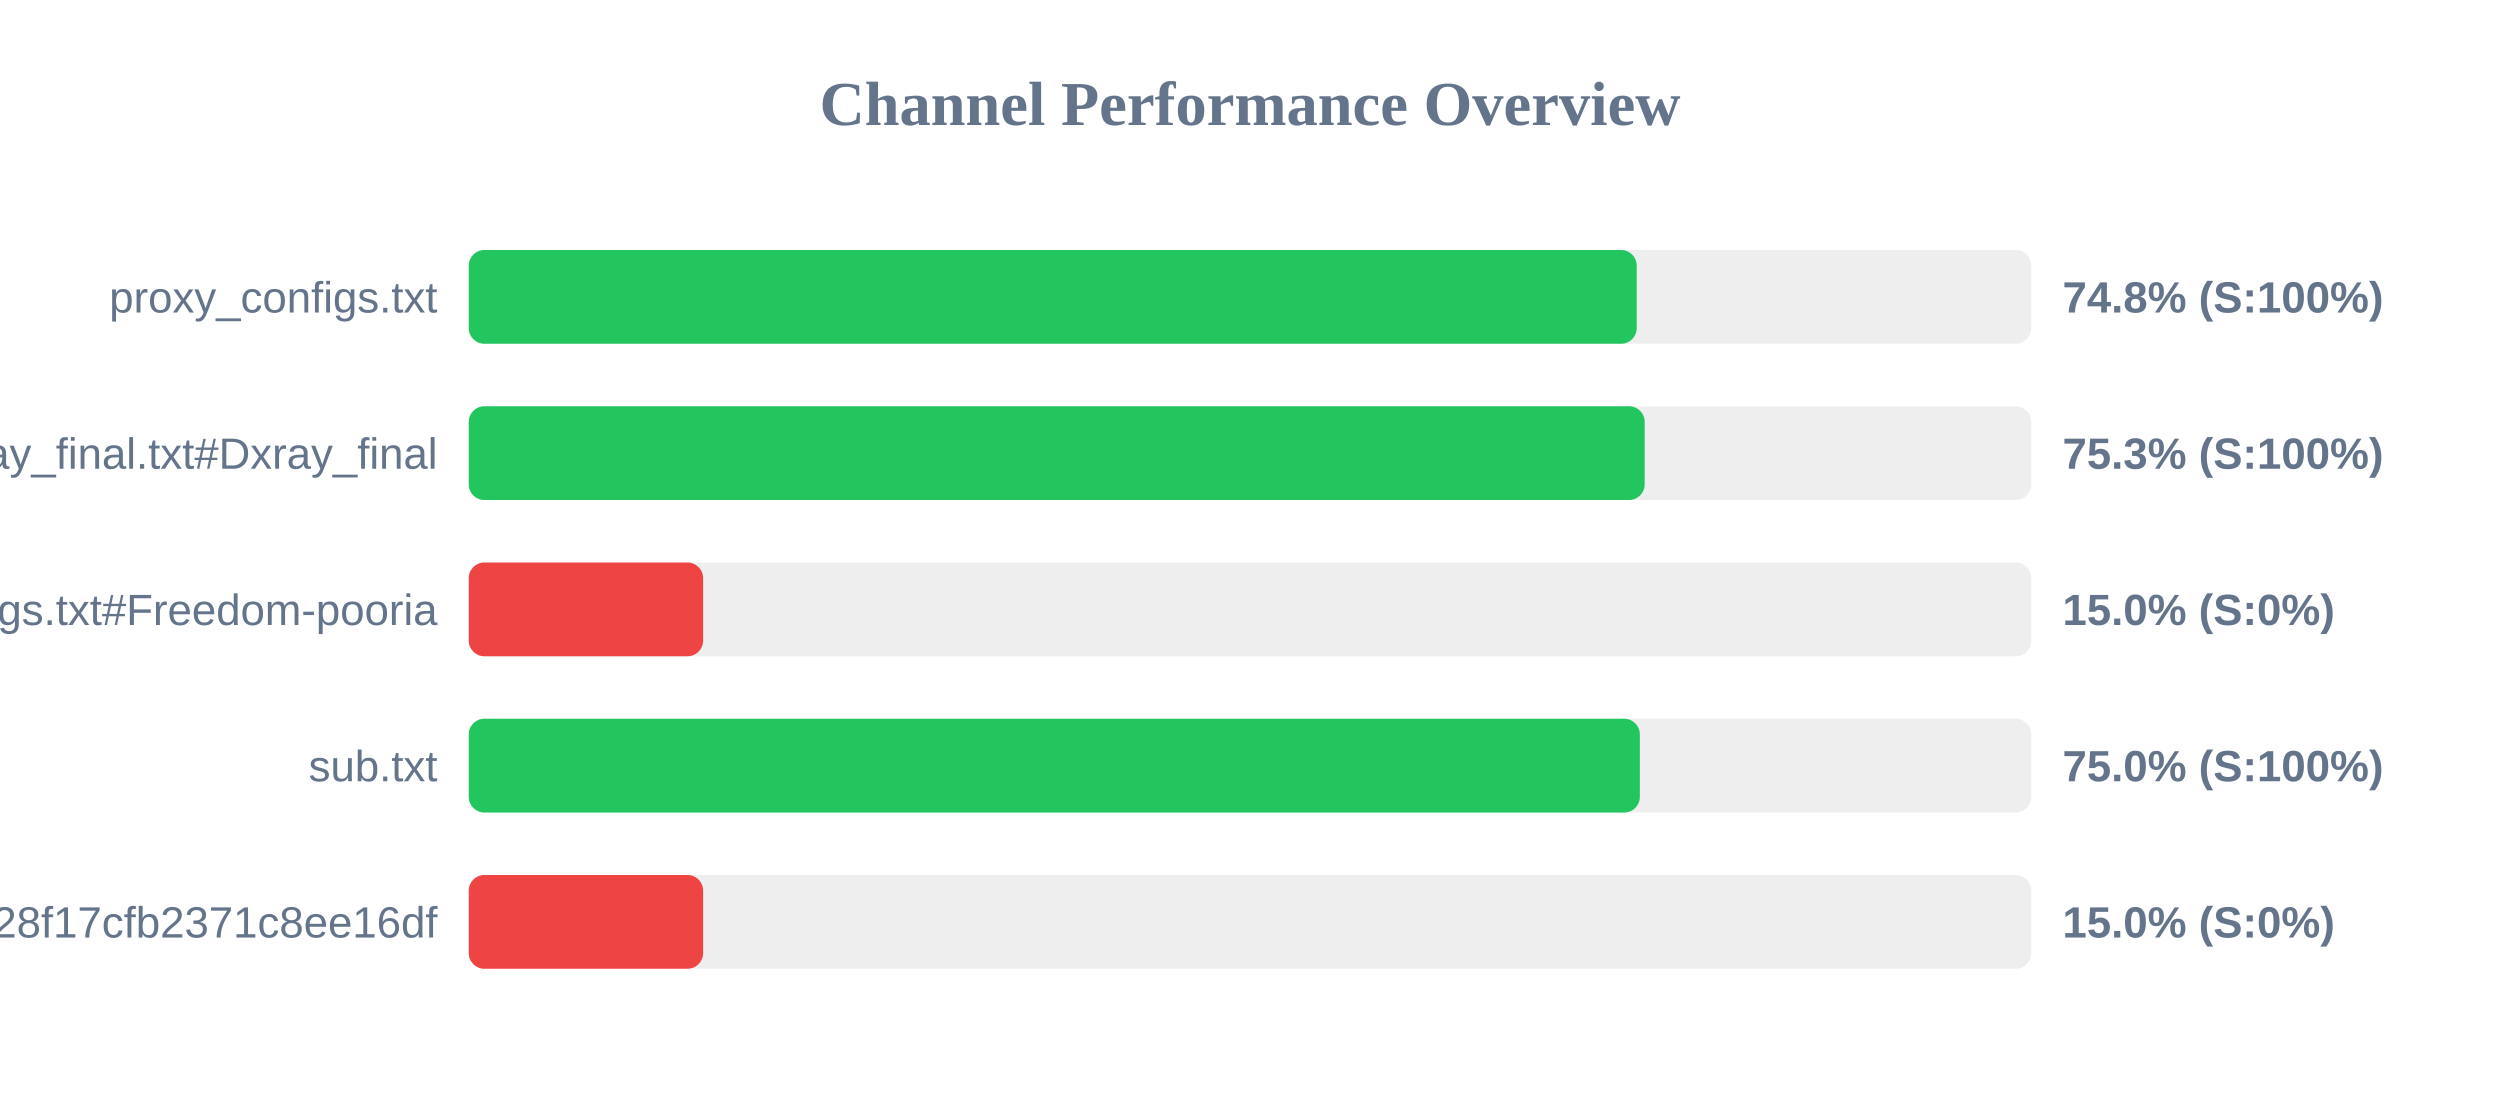
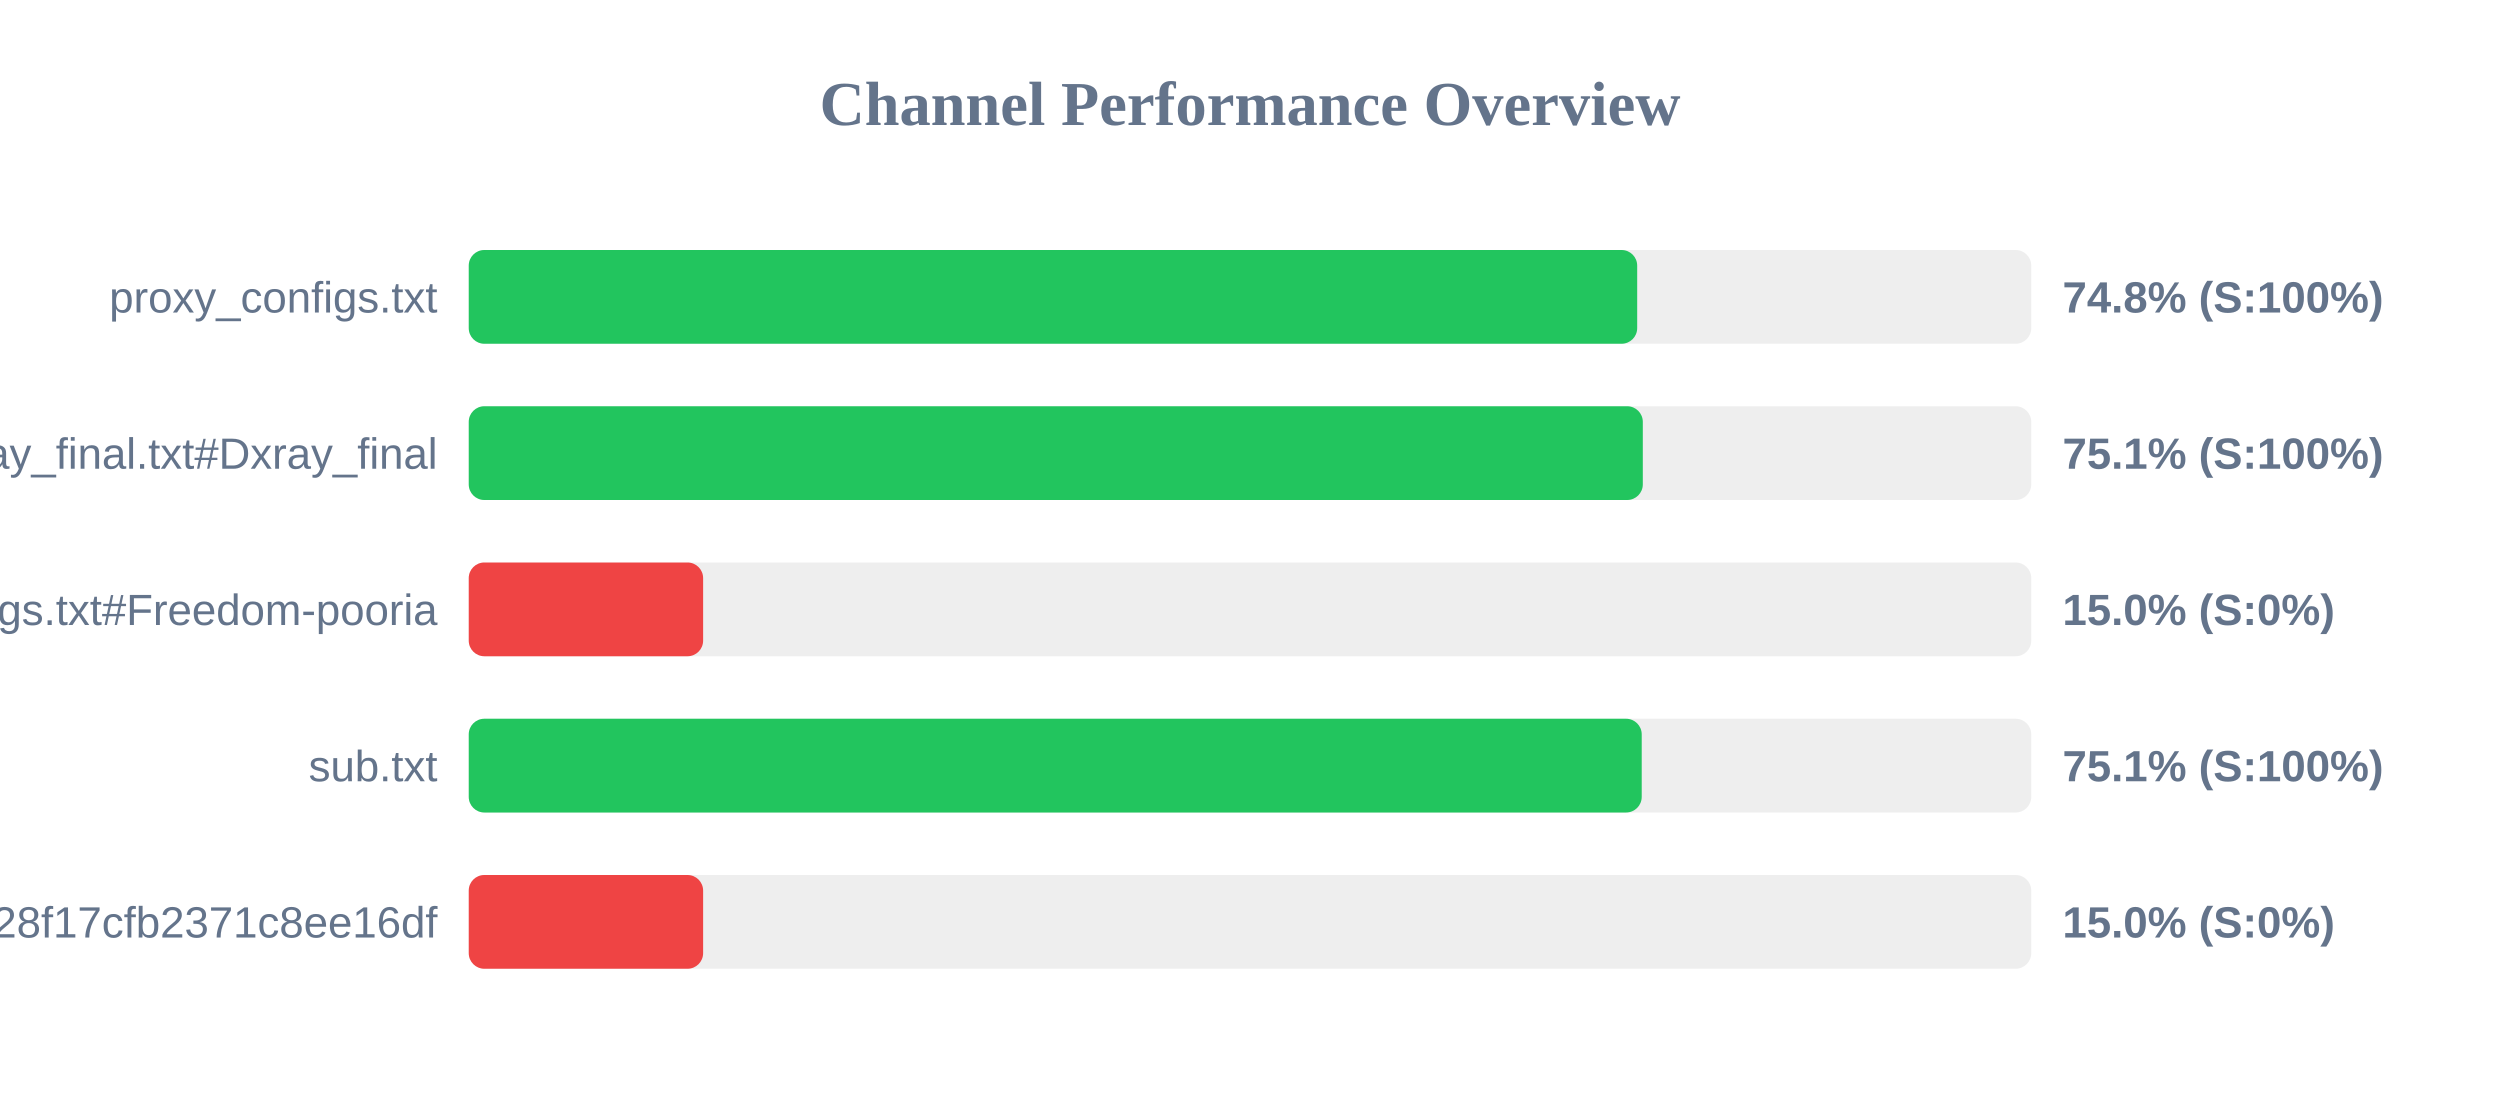
<svg xmlns="http://www.w3.org/2000/svg" width="800" height="350" version="1.1">
  <style>
        .row { font: 14px Arial; fill: #64748b; }
        .score { font: bold 14px Arial; fill: #64748b; }
    </style>
  <text x="400" y="40" text-anchor="middle" font-size="20px" font-weight="bold" fill="#64748b">Channel Performance Overview</text>
  <rect x="150" y="80" width="500" height="30" fill="#eee" rx="5" />
-   <rect x="150" y="80" width="373.75" height="30" fill="#22c55e" rx="5" />
+   <rect x="150" y="80" width="373.9" height="30" fill="#22c55e" rx="5" />
  <text x="140" y="100" text-anchor="end" class="row">proxy_configs.txt</text>
  <text x="660" y="100" text-anchor="start" class="score">74.8% (S:100%)</text>
  <rect x="150" y="130" width="500" height="30" fill="#eee" rx="5" />
-   <rect x="150" y="130" width="376.3" height="30" fill="#22c55e" rx="5" />
+   <rect x="150" y="130" width="375.7" height="30" fill="#22c55e" rx="5" />
  <text x="140" y="150" text-anchor="end" class="row">xray_final.txt#Dxray_final</text>
-   <text x="660" y="150" text-anchor="start" class="score">75.3% (S:100%)</text>
+   <text x="660" y="150" text-anchor="start" class="score">75.1% (S:100%)</text>
  <rect x="150" y="180" width="500" height="30" fill="#eee" rx="5" />
  <rect x="150" y="180" width="75.0" height="30" fill="#ef4444" rx="5" />
  <text x="140" y="200" text-anchor="end" class="row">v2ray_configs.txt#Freedom-pooria</text>
  <text x="660" y="200" text-anchor="start" class="score">15.0% (S:0%)</text>
  <rect x="150" y="230" width="500" height="30" fill="#eee" rx="5" />
-   <rect x="150" y="230" width="374.75" height="30" fill="#22c55e" rx="5" />
+   <rect x="150" y="230" width="375.35" height="30" fill="#22c55e" rx="5" />
  <text x="140" y="250" text-anchor="end" class="row">sub.txt</text>
-   <text x="660" y="250" text-anchor="start" class="score">75.0% (S:100%)</text>
+   <text x="660" y="250" text-anchor="start" class="score">75.1% (S:100%)</text>
  <rect x="150" y="280" width="500" height="30" fill="#eee" rx="5" />
  <rect x="150" y="280" width="75.0" height="30" fill="#ef4444" rx="5" />
  <text x="140" y="300" text-anchor="end" class="row">?token=fedfed7b41b828f17cfb2371c8ee16df</text>
  <text x="660" y="300" text-anchor="start" class="score">15.0% (S:0%)</text>
</svg>
